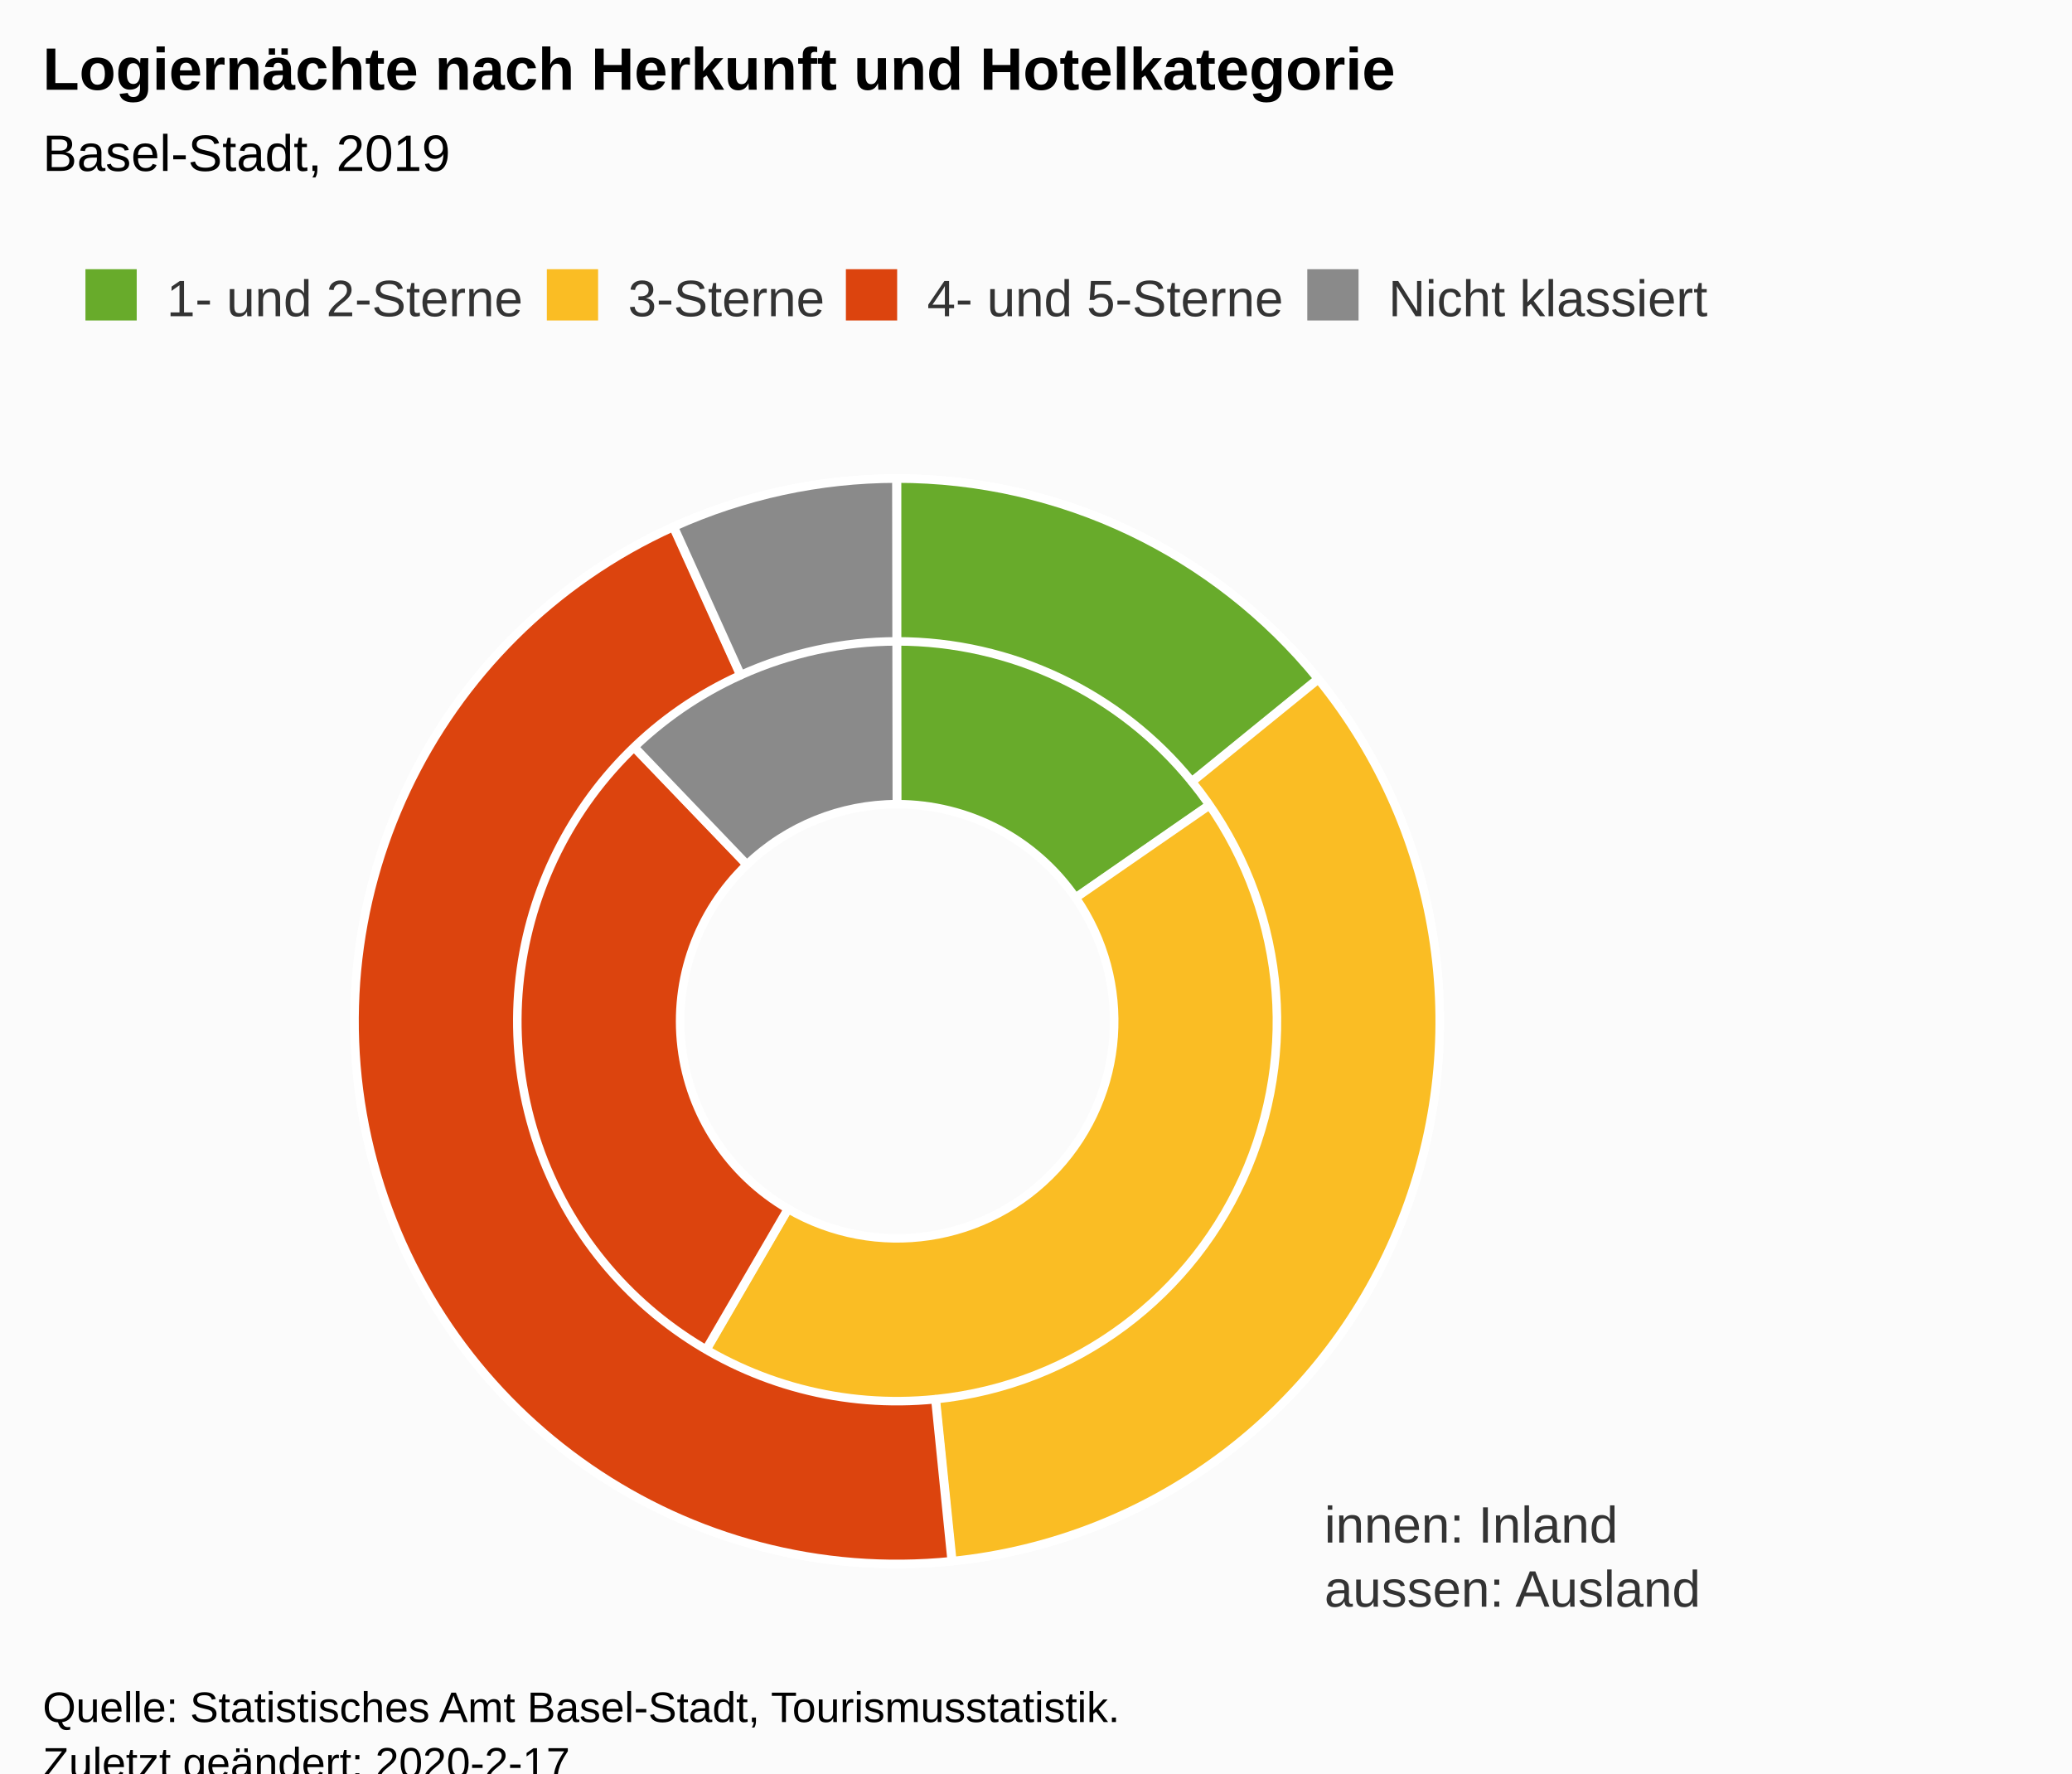
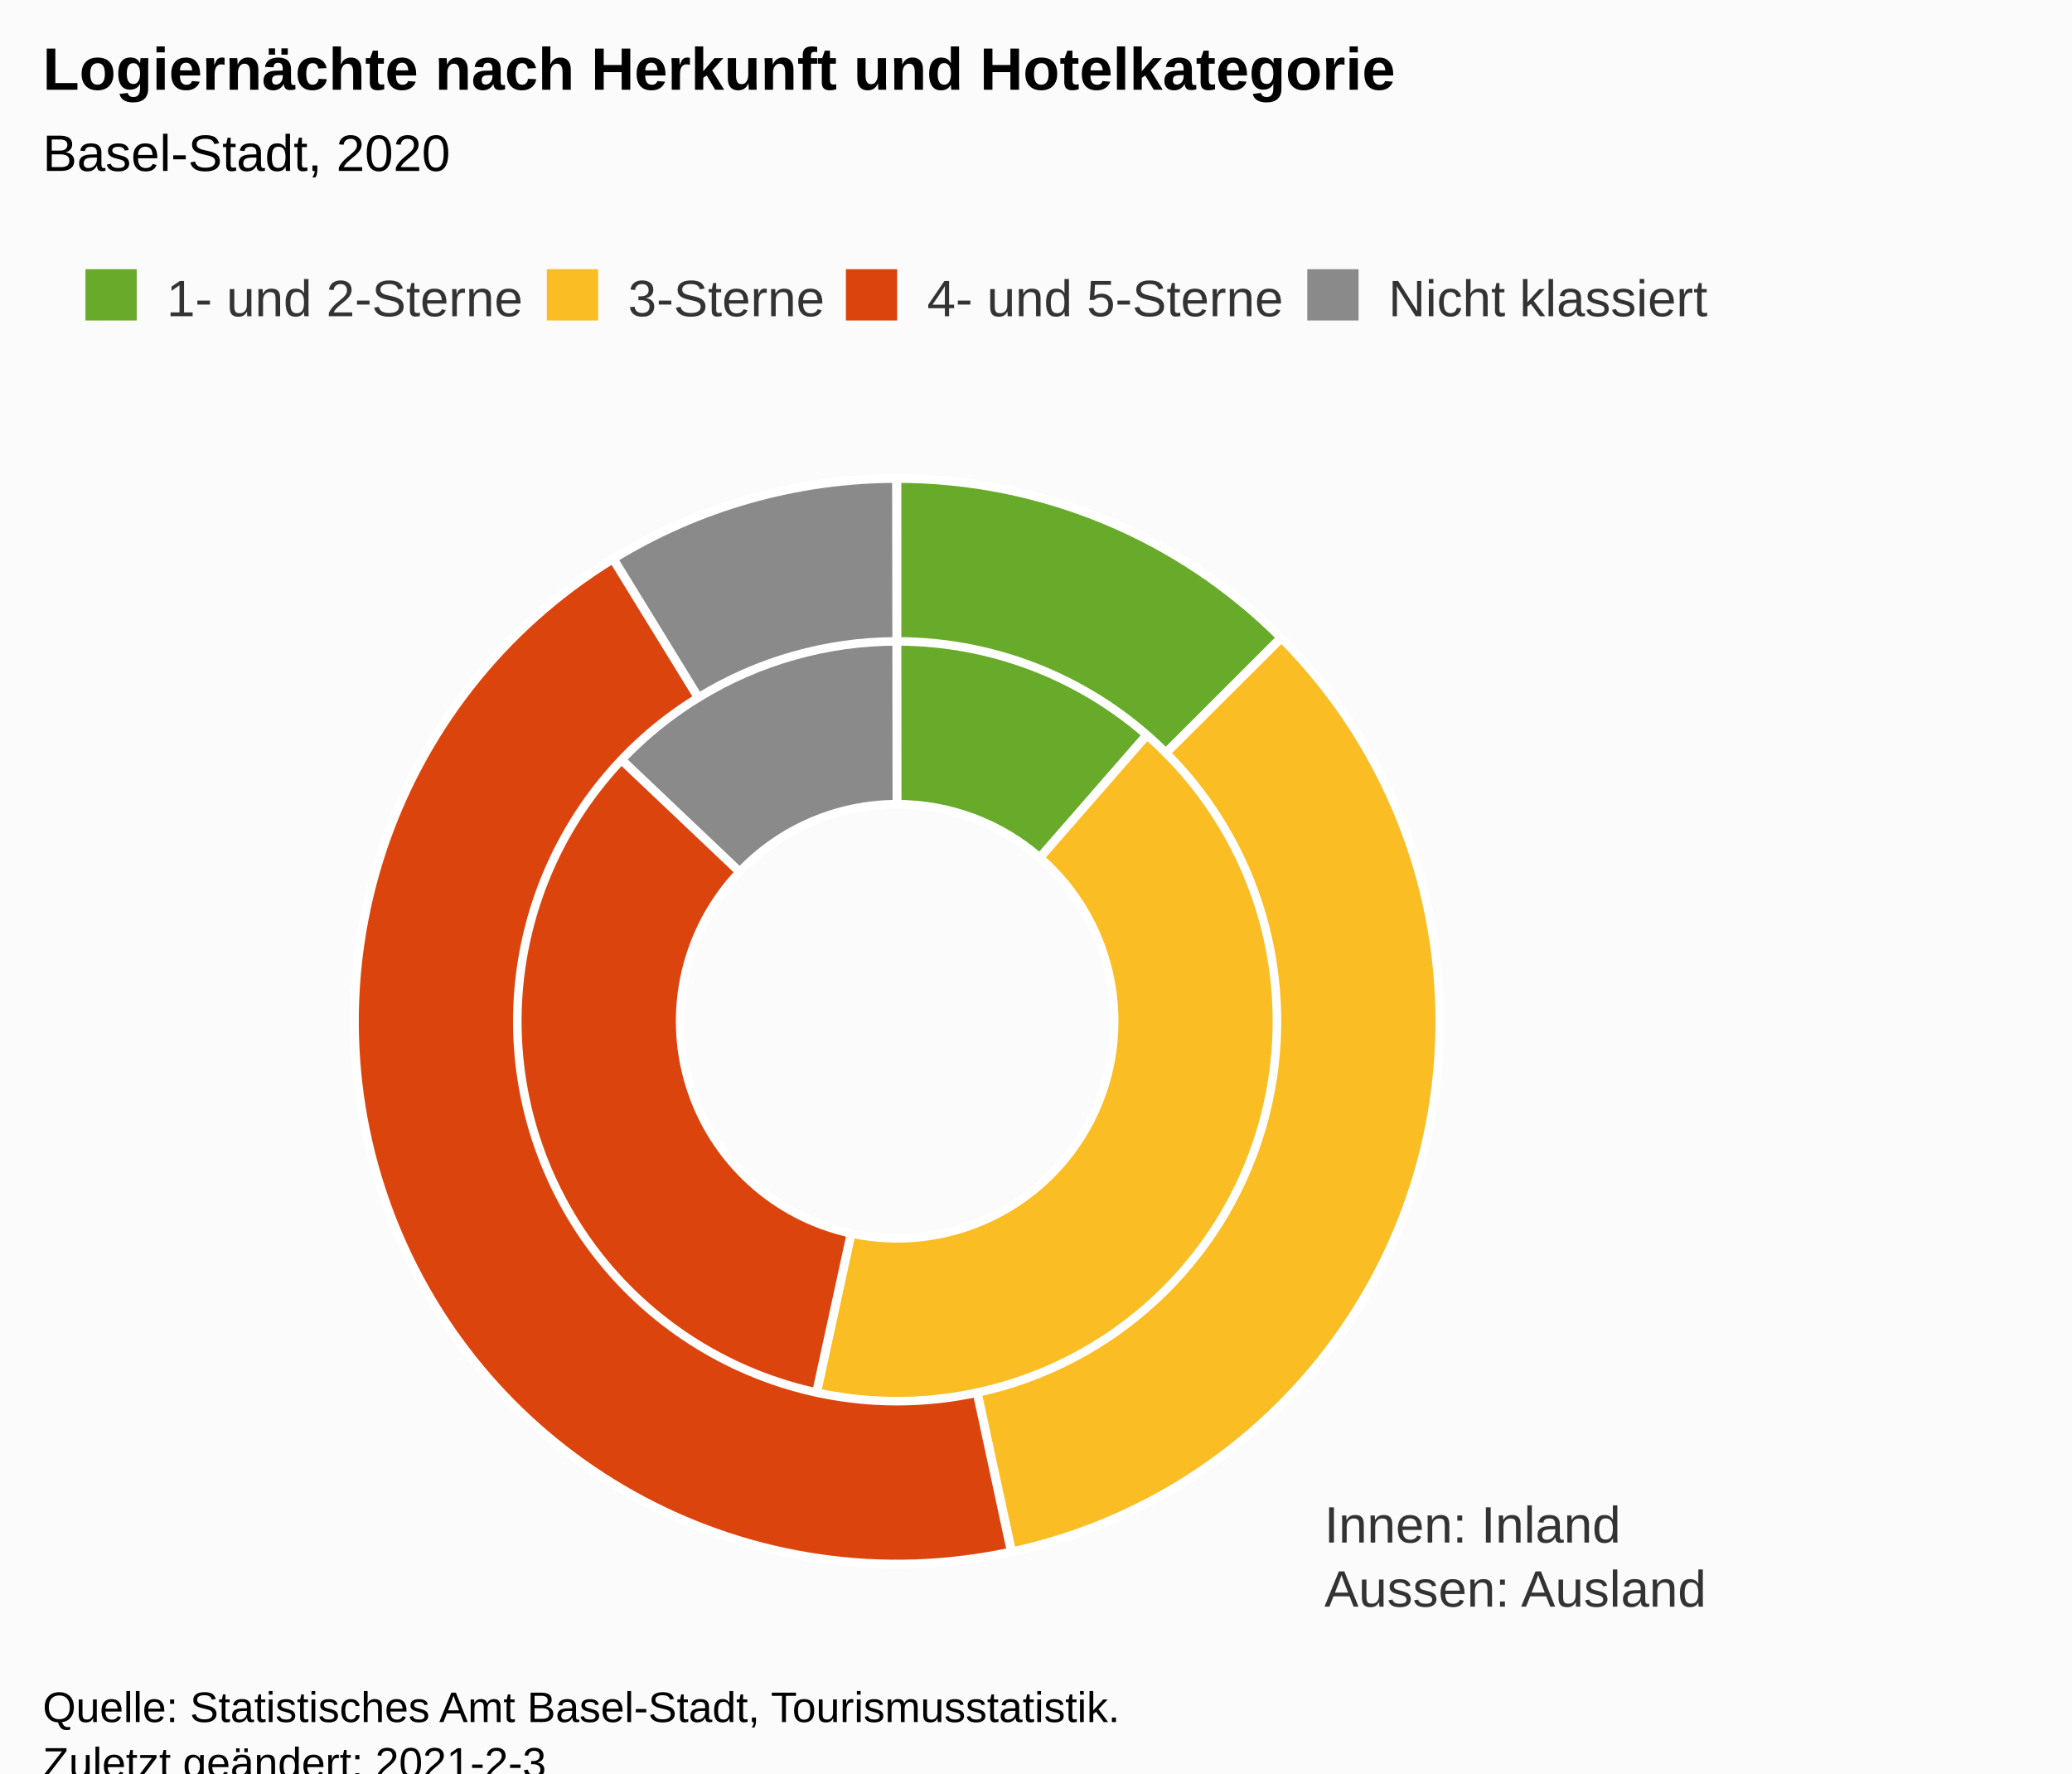
<svg xmlns="http://www.w3.org/2000/svg" version="1.1" class="highcharts-root" style="font-family:Arial;font-size:12px;" viewBox="0 0 485 415">
  <defs>
-     <clipPath id="highcharts-cn3u57d-7">
+     <clipPath id="highcharts-rjwa5wn-23-">
      <rect x="0" y="0" width="465" height="274" fill="none" />
    </clipPath>
  </defs>
  <rect fill="#fbfbfb" class="highcharts-background" x="0" y="0" width="485" height="428" rx="0" ry="0" />
  <rect fill="none" class="highcharts-plot-background" x="10" y="99" width="465" height="274" />
  <g class="highcharts-pane-group" data-z-index="0" />
  <rect fill="none" class="highcharts-plot-border" data-z-index="1" x="10" y="99" width="465" height="274" />
  <text x="310" y="361" data-z-index="2" style="position:absolute;color:#333333;fill:#333333;">
-     <tspan>innen: Inland</tspan>
-     <tspan x="310" dy="15">aussen: Ausland</tspan>
+     <tspan>Innen: Inland</tspan>
+     <tspan x="310" dy="15">Aussen: Ausland</tspan>
  </text>
  <g class="highcharts-series-group" data-z-index="3">
-     <g data-z-index="0.1" class="highcharts-series highcharts-series-0 highcharts-pie-series " transform="translate(10,99) scale(1 1)">
-       <path fill="#68AB2B" d="M 199.974 13 A 127 127 0 0 1 304.385 67.663 L 241.754 111.065 A 50.8 50.8 0 0 0 199.99 89.2 Z" transform="translate(0,0)" stroke="#ffffff" stroke-width="2" stroke-linejoin="round" class="highcharts-point highcharts-color-0" />
-       <path fill="#FABD24" d="M 304.458 67.767 A 127 127 0 0 1 136.214 249.819 L 174.485 183.928 A 50.8 50.8 0 0 0 241.783 111.107 Z" transform="translate(0,0)" stroke="#ffffff" stroke-width="2" stroke-linejoin="round" class="highcharts-point highcharts-color-1" />
-       <path fill="#DC440E" d="M 136.104 249.756 A 127 127 0 0 1 112.012 48.419 L 164.805 103.367 A 50.8 50.8 0 0 0 174.442 183.902 Z" transform="translate(0,0)" stroke="#ffffff" stroke-width="2" stroke-linejoin="round" class="highcharts-point highcharts-color-2" />
-       <path fill="#8A8A8A" d="M 112.104 48.331 A 127 127 0 0 1 199.824 13 L 199.929 89.2 A 50.8 50.8 0 0 0 164.842 103.332 Z" transform="translate(0,0)" stroke="#ffffff" stroke-width="2" stroke-linejoin="round" class="highcharts-point highcharts-color-3" />
+     <g class="highcharts-series highcharts-series-0 highcharts-pie-series" data-z-index="0.1" opacity="1" transform="translate(10,99) scale(1 1)">
+       <path fill="#68AB2B" d="M 199.974 13 A 127 127 0 0 1 283.436 44.253 L 233.374 101.701 A 50.8 50.8 0 0 0 199.99 89.2 Z" transform="translate(0,0)" stroke="#ffffff" stroke-width="2" opacity="1" stroke-linejoin="round" class="highcharts-point highcharts-color-0" />
+       <path fill="#FABD24" d="M 283.531 44.336 A 127 127 0 0 1 173.128 264.124 L 189.251 189.65 A 50.8 50.8 0 0 0 233.412 101.735 Z" transform="translate(0,0)" stroke="#ffffff" stroke-width="2" opacity="1" stroke-linejoin="round" class="highcharts-point highcharts-color-1" />
+       <path fill="#DC440E" d="M 173.004 264.098 A 127 127 0 0 1 107.807 52.654 L 163.123 105.061 A 50.8 50.8 0 0 0 189.201 189.639 Z" transform="translate(0,0)" stroke="#ffffff" stroke-width="2" opacity="1" stroke-linejoin="round" class="highcharts-point highcharts-color-2" />
+       <path fill="#8A8A8A" d="M 107.894 52.562 A 127 127 0 0 1 199.824 13 L 199.929 89.2 A 50.8 50.8 0 0 0 163.158 105.025 Z" transform="translate(0,0)" stroke="#ffffff" stroke-width="2" opacity="1" stroke-linejoin="round" class="highcharts-point highcharts-color-3" />
    </g>
-     <g data-z-index="0.1" class="highcharts-markers highcharts-series-0 highcharts-pie-series " transform="translate(10,99) scale(1 1)" />
-     <g data-z-index="0.1" class="highcharts-series highcharts-series-1 highcharts-pie-series " transform="translate(10,99) scale(1 1)">
-       <path fill="#68AB2B" d="M 199.974 13 A 127 127 0 0 1 298.512 59.847 L 268.958 83.893 A 88.9 88.9 0 0 0 199.982 51.1 Z" transform="translate(0,0)" stroke="#ffffff" stroke-width="2" stroke-linejoin="round" class="highcharts-point highcharts-color-0" />
-       <path fill="#FABD24" d="M 298.592 59.946 A 127 127 0 0 1 212.906 266.343 L 209.034 228.44 A 88.9 88.9 0 0 0 269.014 83.962 Z" transform="translate(0,0)" stroke="#ffffff" stroke-width="2" stroke-linejoin="round" class="highcharts-point highcharts-color-1" />
-       <path fill="#DC440E" d="M 212.779 266.355 A 127 127 0 0 1 147.59 24.318 L 163.313 59.023 A 88.9 88.9 0 0 0 208.946 228.449 Z" transform="translate(0,0)" stroke="#ffffff" stroke-width="2" stroke-linejoin="round" class="highcharts-point highcharts-color-2" />
-       <path fill="#8A8A8A" d="M 147.706 24.266 A 127 127 0 0 1 199.824 13 L 199.877 51.1 A 88.9 88.9 0 0 0 163.394 58.986 Z" transform="translate(0,0)" stroke="#ffffff" stroke-width="2" stroke-linejoin="round" class="highcharts-point highcharts-color-3" />
+     <g class="highcharts-markers highcharts-series-0 highcharts-pie-series" data-z-index="0.1" opacity="1" transform="translate(10,99) scale(1 1)" />
+     <g class="highcharts-series highcharts-series-1 highcharts-pie-series" data-z-index="0.1" opacity="1" transform="translate(10,99) scale(1 1)">
+       <path fill="#68AB2B" d="M 199.974 13 A 127 127 0 0 1 289.838 50.233 L 262.887 77.163 A 88.9 88.9 0 0 0 199.982 51.1 Z" transform="translate(0,0)" stroke="#ffffff" stroke-width="2" opacity="1" stroke-linejoin="round" class="highcharts-point highcharts-color-0" />
+       <path fill="#FABD24" d="M 289.928 50.323 A 127 127 0 0 1 226.822 264.135 L 218.775 226.895 A 88.9 88.9 0 0 0 262.95 77.226 Z" transform="translate(0,0)" stroke="#ffffff" stroke-width="2" opacity="1" stroke-linejoin="round" class="highcharts-point highcharts-color-1" />
+       <path fill="#DC440E" d="M 226.697 264.162 A 127 127 0 0 1 133.468 31.822 L 153.428 64.275 A 88.9 88.9 0 0 0 218.688 226.914 Z" transform="translate(0,0)" stroke="#ffffff" stroke-width="2" opacity="1" stroke-linejoin="round" class="highcharts-point highcharts-color-2" />
+       <path fill="#8A8A8A" d="M 133.577 31.755 A 127 127 0 0 1 199.824 13 L 199.877 51.1 A 88.9 88.9 0 0 0 153.504 64.229 Z" transform="translate(0,0)" stroke="#ffffff" stroke-width="2" opacity="1" stroke-linejoin="round" class="highcharts-point highcharts-color-3" />
    </g>
-     <g data-z-index="0.1" class="highcharts-markers highcharts-series-1 highcharts-pie-series " transform="translate(10,99) scale(1 1)" />
+     <g class="highcharts-markers highcharts-series-1 highcharts-pie-series" data-z-index="0.1" opacity="1" transform="translate(10,99) scale(1 1)" />
  </g>
  <text x="10" text-anchor="start" class="highcharts-title" data-z-index="4" style="color:#000000;font-size:14px;font-weight:bold;fill:#000000;" y="21">
    <tspan>Logiernächte nach Herkunft und Hotelkategorie</tspan>
  </text>
  <text x="10" text-anchor="start" class="highcharts-subtitle" data-z-index="4" style="color:#000000;font-size:12px;font-weight:normal;font-family:Arial;fill:#000000;" y="40">
-     <tspan>Basel-Stadt, 2019</tspan>
+     <tspan>Basel-Stadt, 2020</tspan>
  </text>
+   <text x="10" text-anchor="start" class="highcharts-caption" data-z-index="4" style="color:#666666;fill:#666666;" y="385" />
  <g class="highcharts-legend" data-z-index="7" transform="translate(10,56)">
    <rect fill="none" class="highcharts-legend-box" rx="0" ry="0" x="0" y="0" width="401" height="31" visibility="visible" />
    <g data-z-index="1">
      <g>
        <g class="highcharts-legend-item highcharts-pie-series highcharts-color-0" data-z-index="1" transform="translate(8,3)">
-           <text x="21" style="color:#333333;font-size:12px;font-weight:normal;cursor:pointer;fill:#333333;" text-anchor="start" data-z-index="2" y="15">
+           <text x="21" style="color:#333333;cursor:pointer;font-size:12px;font-weight:normal;fill:#333333;" text-anchor="start" data-z-index="2" y="15">
            <tspan>1- und 2-Sterne</tspan>
          </text>
          <rect x="2" y="4" width="12" height="12" fill="#68AB2B" class="highcharts-point" data-z-index="3" />
        </g>
        <g class="highcharts-legend-item highcharts-pie-series highcharts-color-1" data-z-index="1" transform="translate(116,3)">
-           <text x="21" y="15" style="color:#333333;font-size:12px;font-weight:normal;cursor:pointer;fill:#333333;" text-anchor="start" data-z-index="2">
+           <text x="21" y="15" style="color:#333333;cursor:pointer;font-size:12px;font-weight:normal;fill:#333333;" text-anchor="start" data-z-index="2">
            <tspan>3-Sterne</tspan>
          </text>
          <rect x="2" y="4" width="12" height="12" fill="#FABD24" class="highcharts-point" data-z-index="3" />
        </g>
        <g class="highcharts-legend-item highcharts-pie-series highcharts-color-2" data-z-index="1" transform="translate(186,3)">
-           <text x="21" y="15" style="color:#333333;font-size:12px;font-weight:normal;cursor:pointer;fill:#333333;" text-anchor="start" data-z-index="2">
+           <text x="21" y="15" style="color:#333333;cursor:pointer;font-size:12px;font-weight:normal;fill:#333333;" text-anchor="start" data-z-index="2">
            <tspan>4- und 5-Sterne</tspan>
          </text>
          <rect x="2" y="4" width="12" height="12" fill="#DC440E" class="highcharts-point" data-z-index="3" />
        </g>
        <g class="highcharts-legend-item highcharts-pie-series highcharts-color-3" data-z-index="1" transform="translate(294,3)">
-           <text x="21" y="15" style="color:#333333;font-size:12px;font-weight:normal;cursor:pointer;fill:#333333;" text-anchor="start" data-z-index="2">
+           <text x="21" y="15" style="color:#333333;cursor:pointer;font-size:12px;font-weight:normal;fill:#333333;" text-anchor="start" data-z-index="2">
            <tspan>Nicht klassiert</tspan>
          </text>
          <rect x="2" y="4" width="12" height="12" fill="#8A8A8A" class="highcharts-point" data-z-index="3" />
        </g>
      </g>
    </g>
  </g>
  <text x="10" class="highcharts-credits" text-anchor="start" data-z-index="8" style="cursor:default;color:#000000;font-size:10px;fill:#000000;" y="403">
    <tspan>Quelle: Statistisches Amt Basel-Stadt, Tourismusstatistik.</tspan>
-     <tspan x="10" dy="13">Zuletzt geändert: 2020-2-17</tspan>
+     <tspan x="10" dy="13">Zuletzt geändert: 2021-2-3</tspan>
  </text>
</svg>
